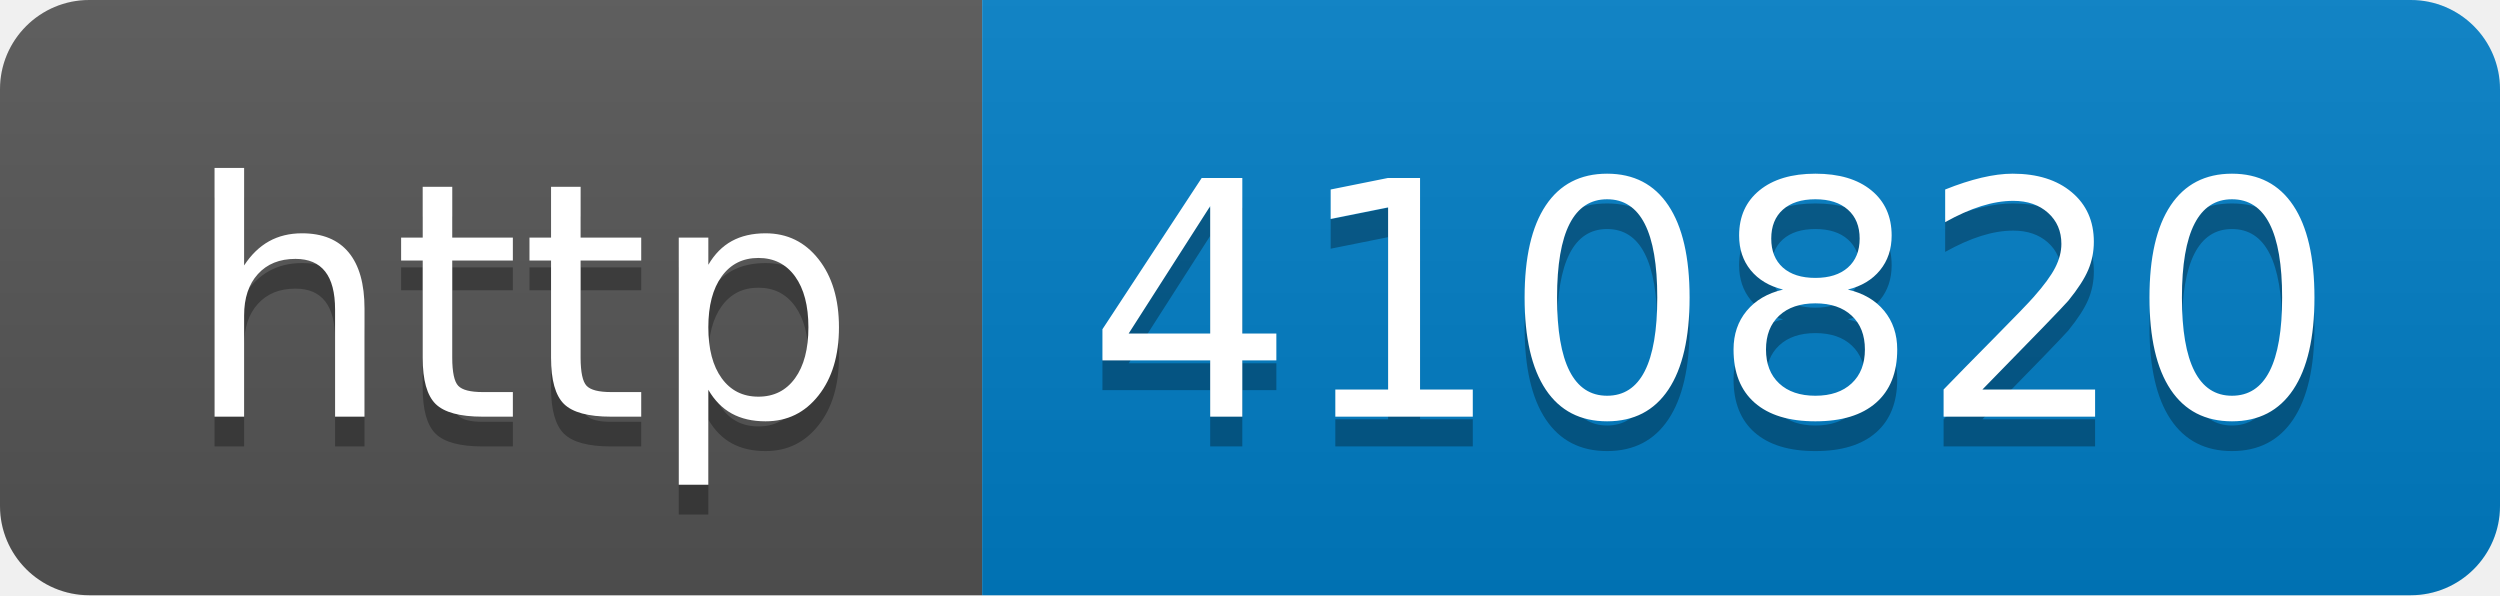
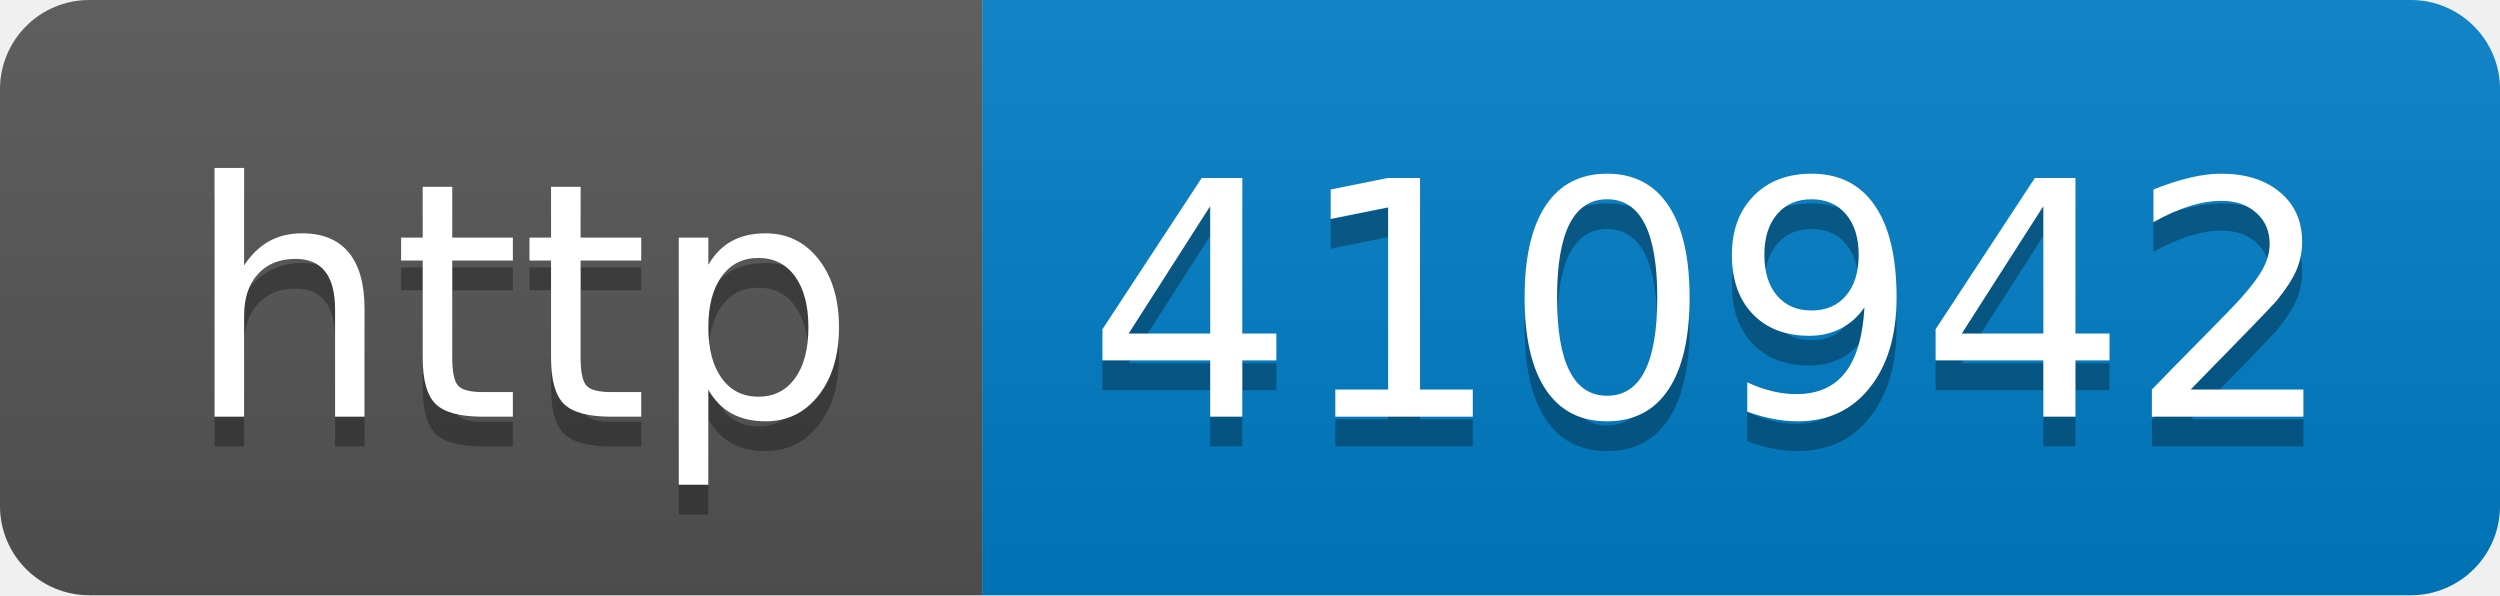
- <svg xmlns="http://www.w3.org/2000/svg" width="84" height="20" role="img" aria-label="http: 410820">
+ <svg xmlns="http://www.w3.org/2000/svg" width="84" height="20" role="img" aria-label="http: 410942">
  <linearGradient id="s" x2="0" y2="100%">
    <stop offset="0" stop-color="#bbb" stop-opacity=".1" />
    <stop offset="1" stop-opacity=".1" />
  </linearGradient>
  <clipPath id="r">
    <rect width="84" height="20" rx="3" fill="#fff" />
  </clipPath>
  <g clip-path="url(#r)">
    <rect width="33" height="20" fill="#555" />
    <rect x="33" width="51" height="20" fill="#007ec6" />
    <rect width="84" height="20" fill="url(#s)" />
  </g>
  <g fill="#fff" text-anchor="middle" font-family="Verdana,Geneva,DejaVu Sans,sans-serif" text-rendering="geometricPrecision" font-size="110">
    <text aria-hidden="true" x="175" y="150" fill="#010101" fill-opacity=".3" transform="scale(.1)" textLength="230">http</text>
    <text x="175" y="140" transform="scale(.1)" fill="#fff" textLength="230">http</text>
-     <text aria-hidden="true" x="575" y="150" fill="#010101" fill-opacity=".3" transform="scale(.1)" textLength="410">410820</text>
-     <text x="575" y="140" transform="scale(.1)" fill="#fff" textLength="410">410820</text>
+     <text aria-hidden="true" x="575" y="150" fill="#010101" fill-opacity=".3" transform="scale(.1)" textLength="410">410942</text>
+     <text x="575" y="140" transform="scale(.1)" fill="#fff" textLength="410">410942</text>
  </g>
</svg>
